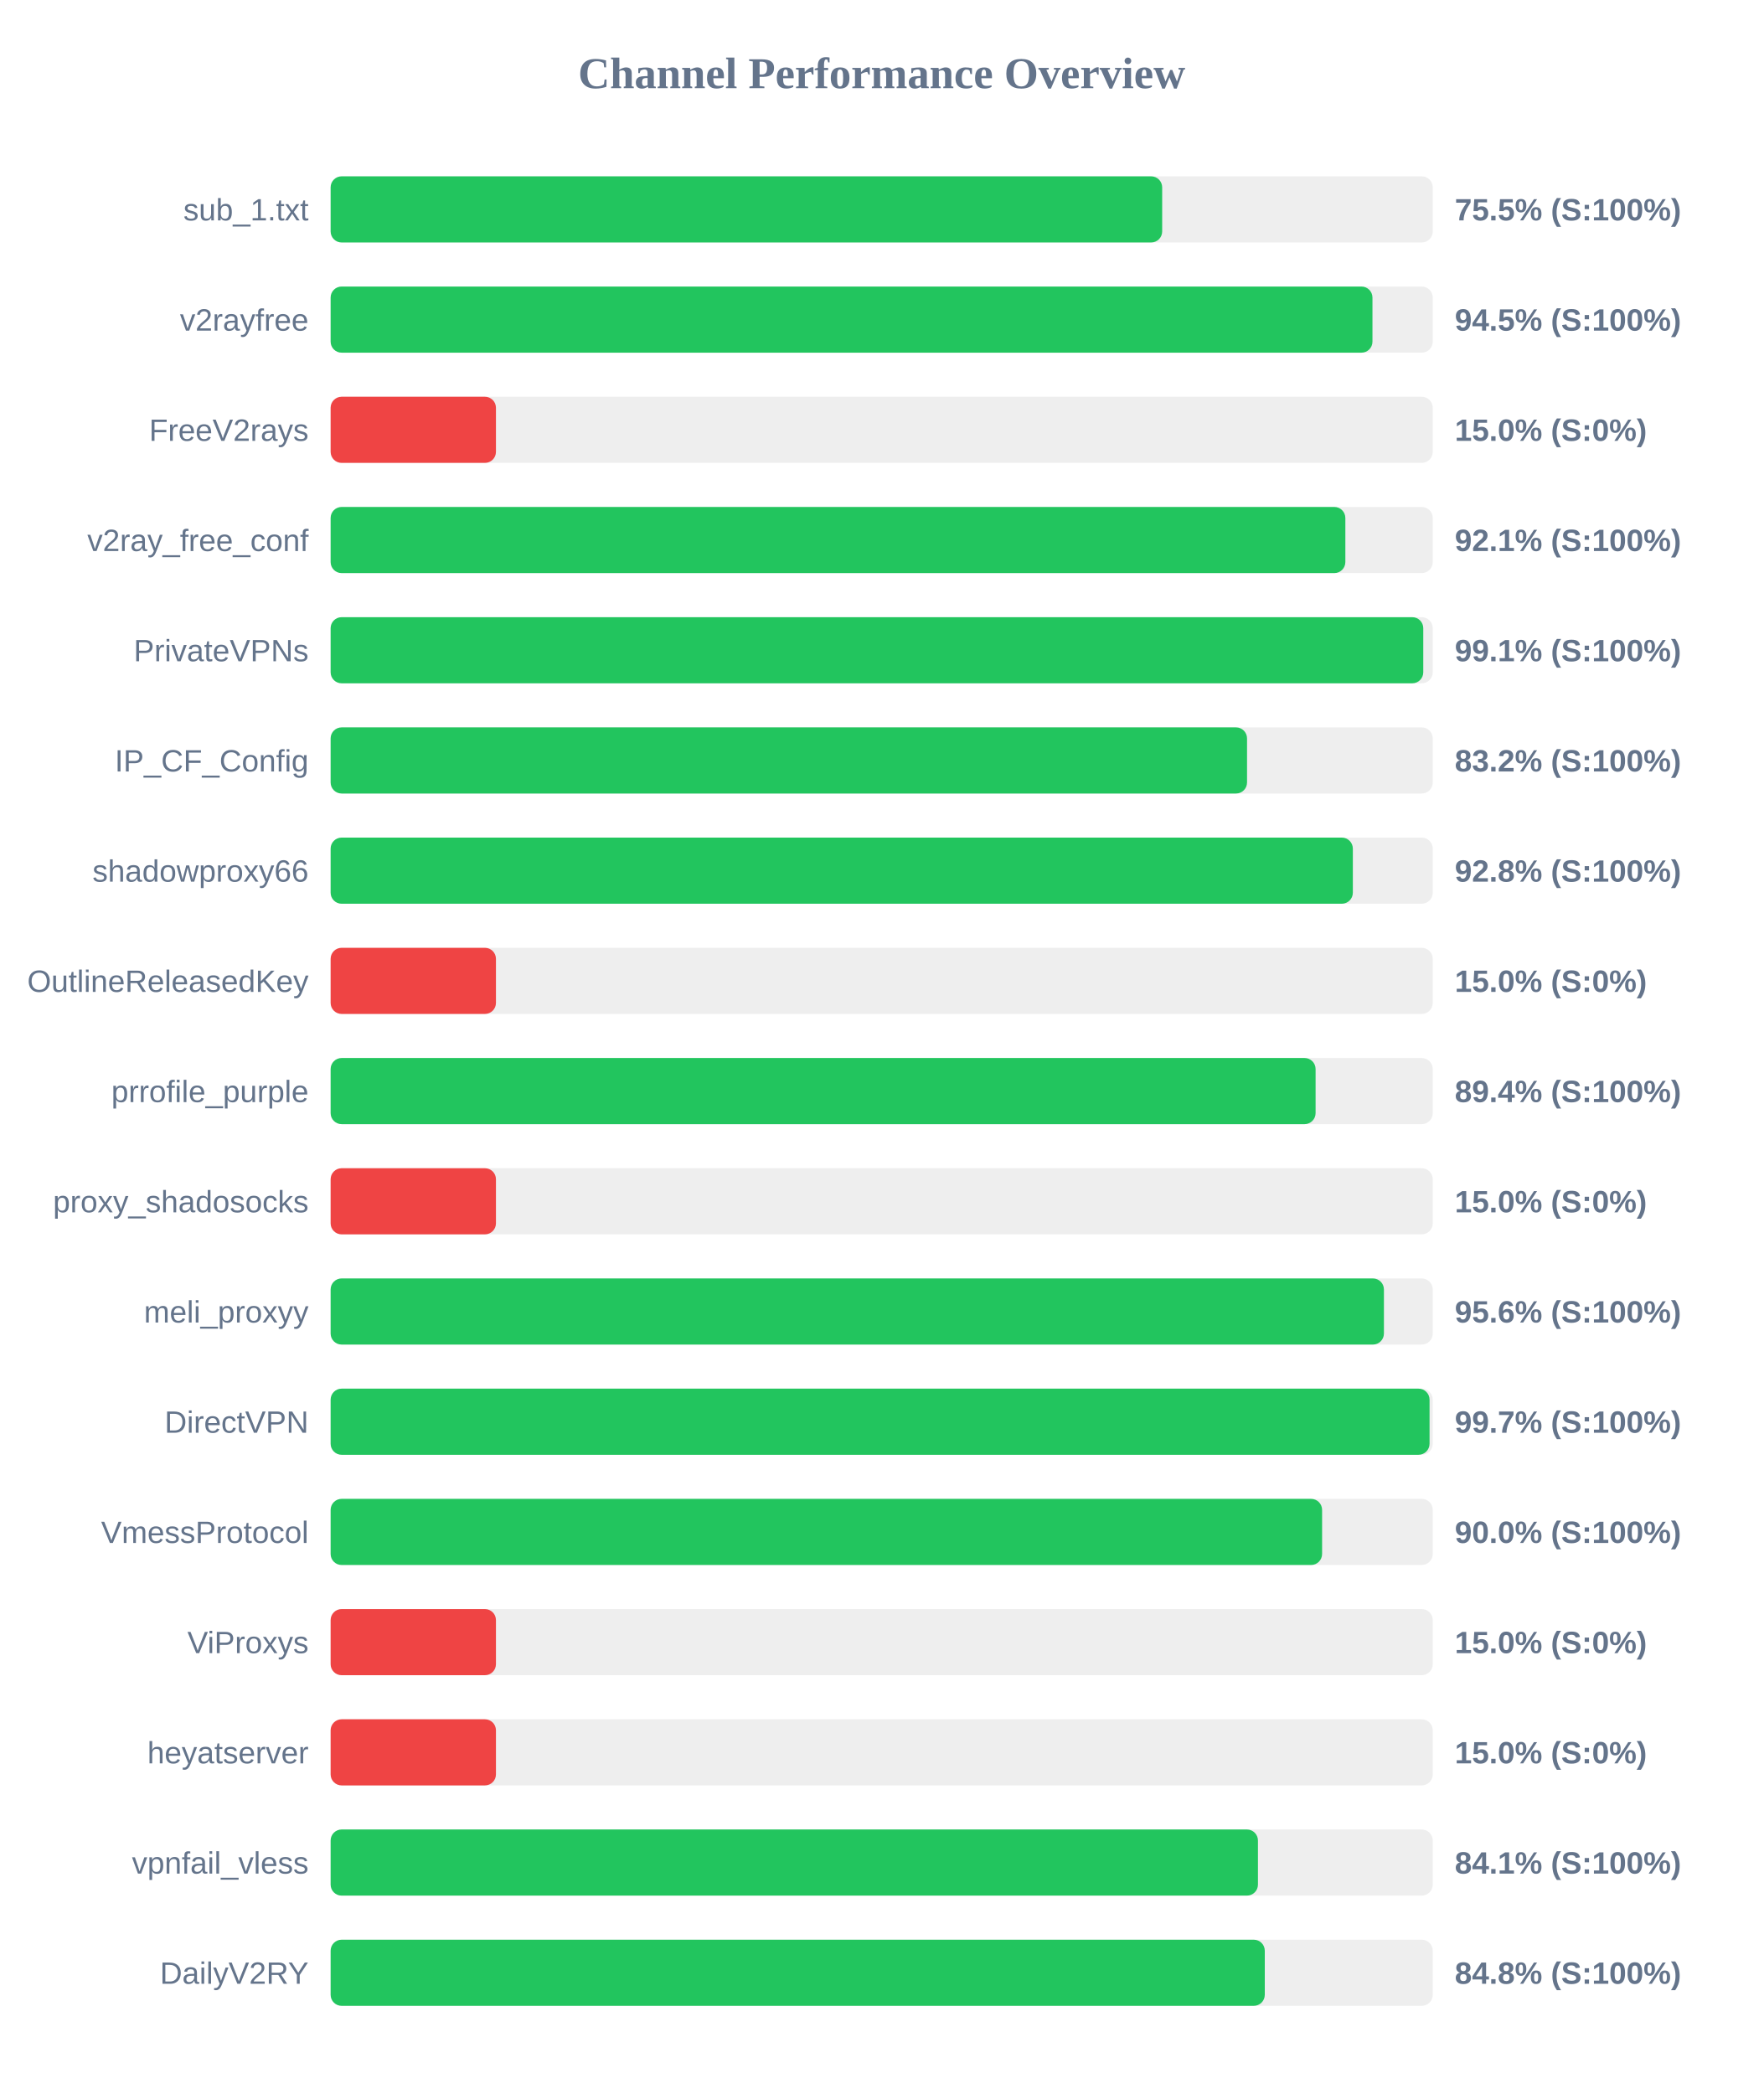
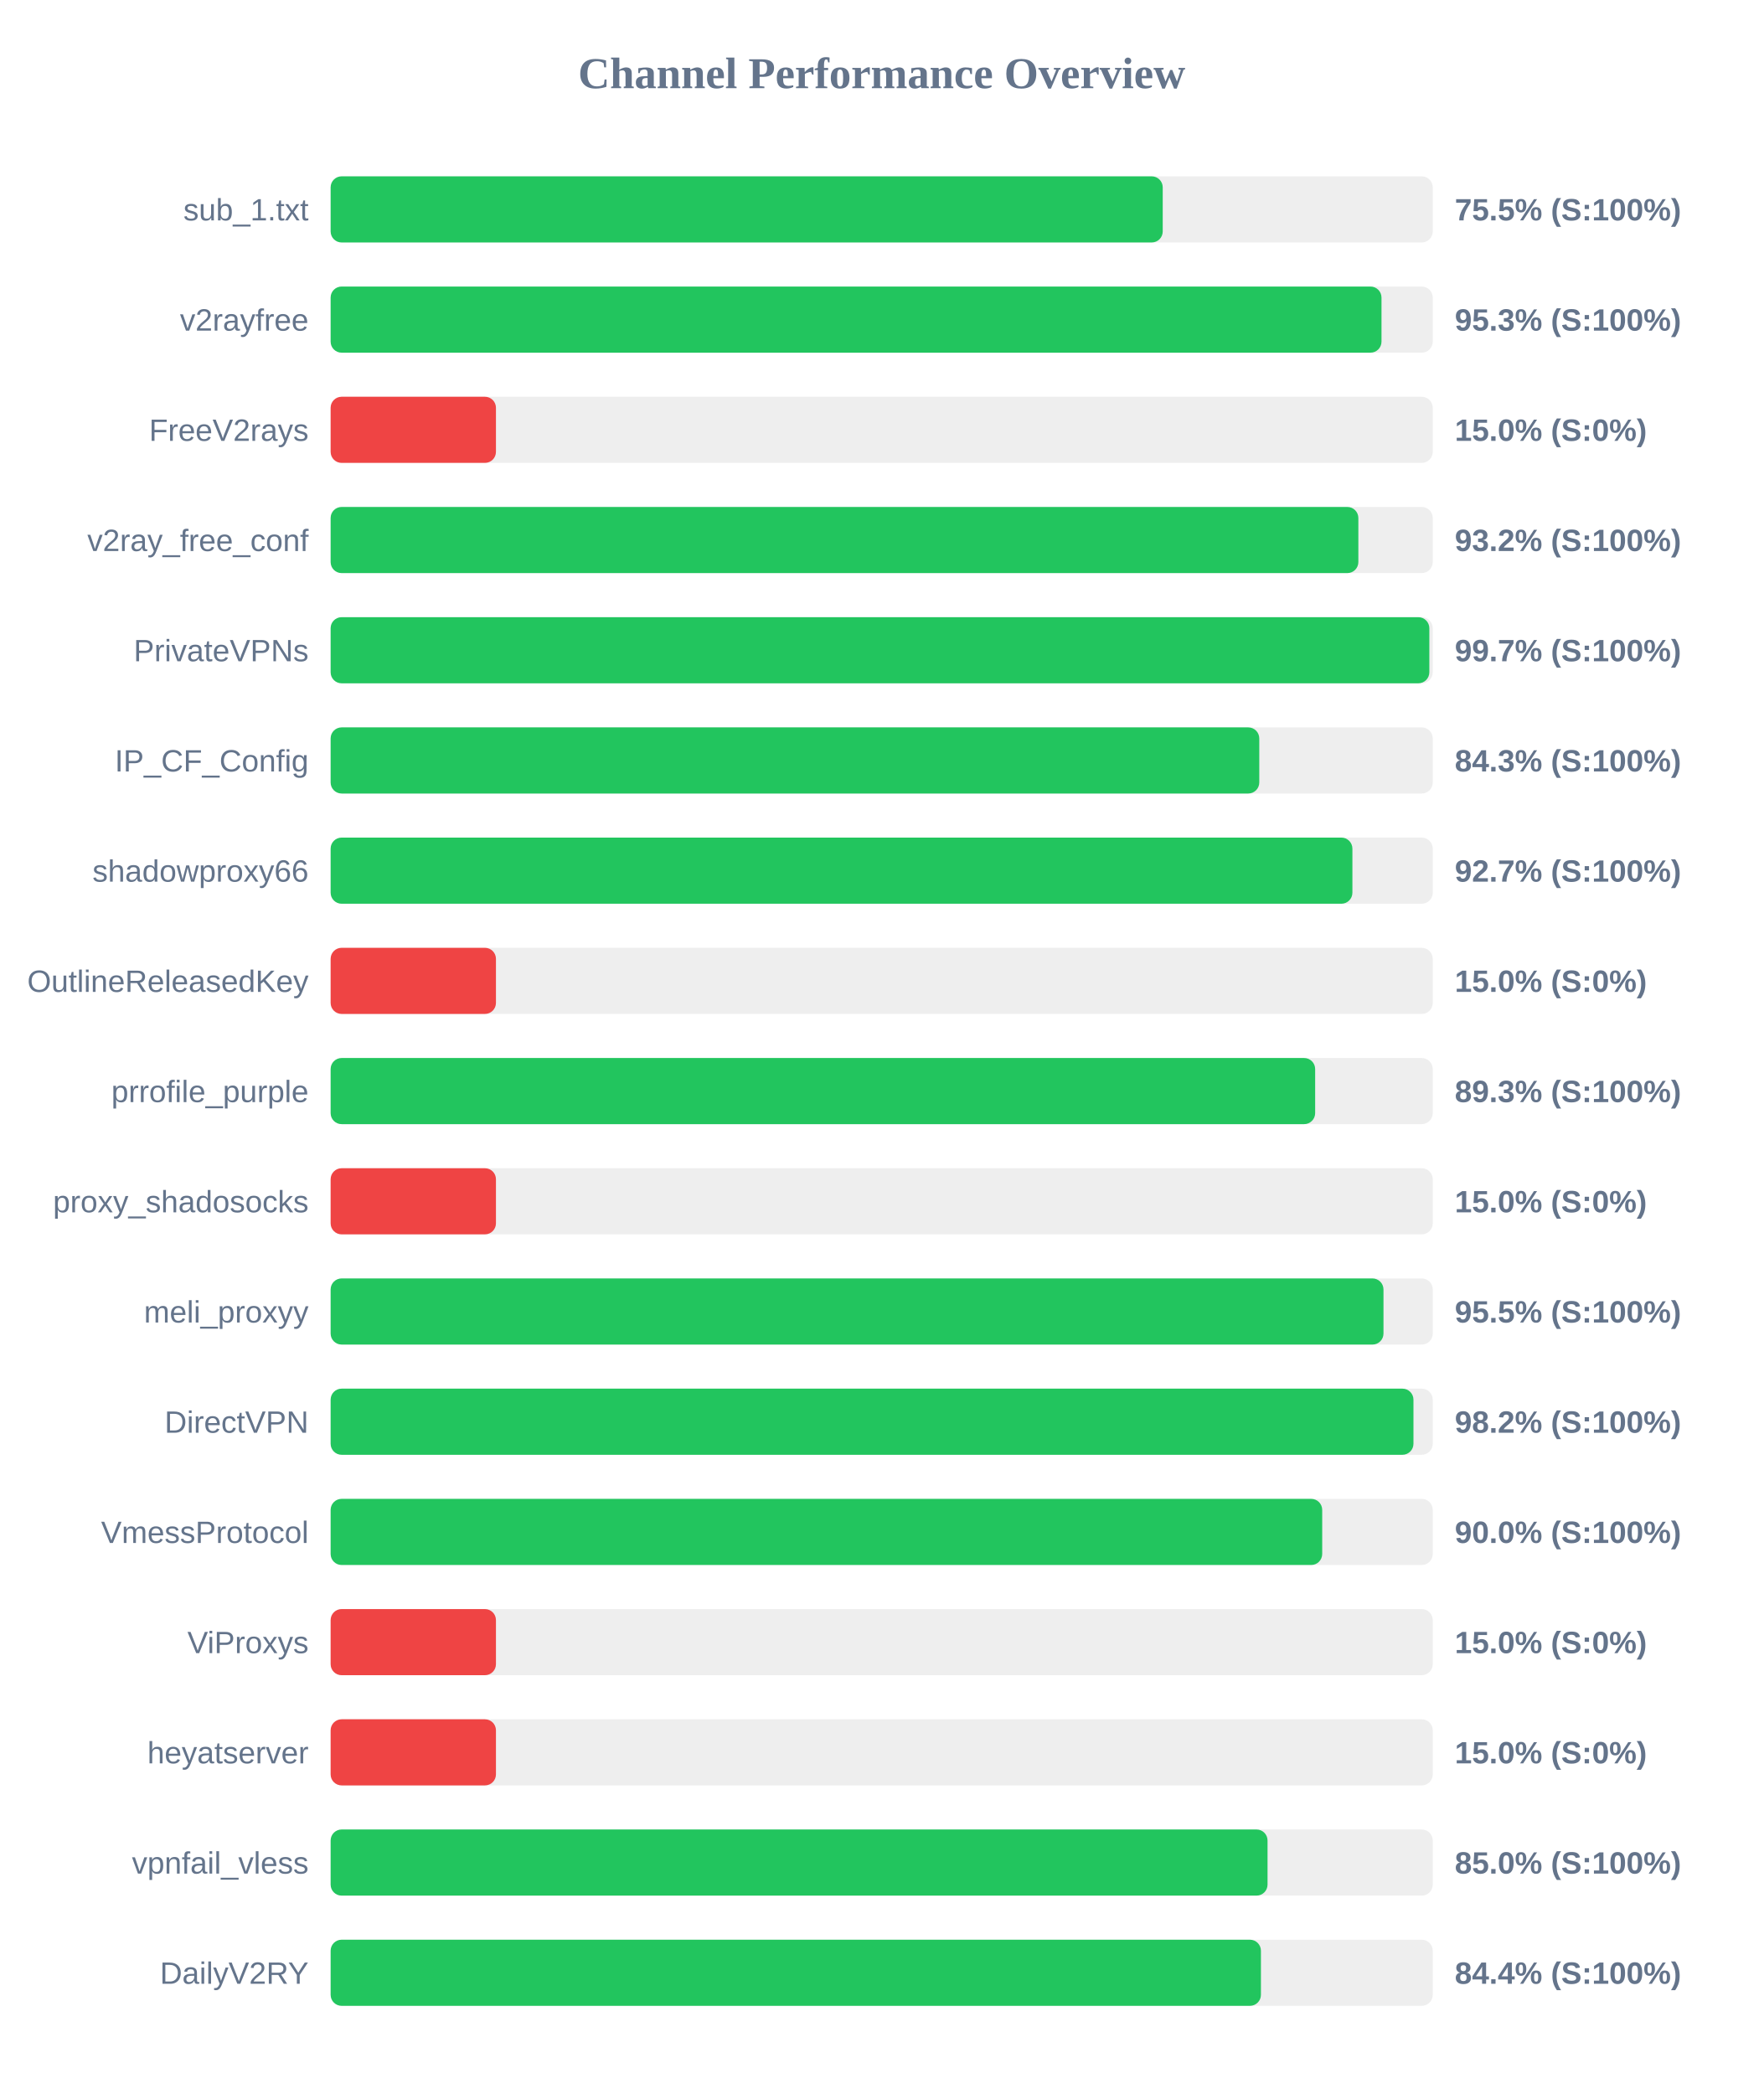
<svg xmlns="http://www.w3.org/2000/svg" width="800" height="950" version="1.1">
  <style>
        .row { font: 14px Arial; fill: #64748b; }
        .score { font: bold 14px Arial; fill: #64748b; }
    </style>
  <text x="400" y="40" text-anchor="middle" font-size="20px" font-weight="bold" fill="#64748b">Channel Performance Overview</text>
  <rect x="150" y="80" width="500" height="30" fill="#eee" rx="5" />
-   <rect x="150" y="80" width="377.25" height="30" fill="#22c55e" rx="5" />
+   <rect x="150" y="80" width="377.5" height="30" fill="#22c55e" rx="5" />
  <text x="140" y="100" text-anchor="end" class="row">sub_1.txt</text>
  <text x="660" y="100" text-anchor="start" class="score">75.5% (S:100%)</text>
  <rect x="150" y="130" width="500" height="30" fill="#eee" rx="5" />
-   <rect x="150" y="130" width="472.65" height="30" fill="#22c55e" rx="5" />
+   <rect x="150" y="130" width="476.75" height="30" fill="#22c55e" rx="5" />
  <text x="140" y="150" text-anchor="end" class="row">v2rayfree</text>
-   <text x="660" y="150" text-anchor="start" class="score">94.5% (S:100%)</text>
+   <text x="660" y="150" text-anchor="start" class="score">95.3% (S:100%)</text>
  <rect x="150" y="180" width="500" height="30" fill="#eee" rx="5" />
  <rect x="150" y="180" width="75.0" height="30" fill="#ef4444" rx="5" />
  <text x="140" y="200" text-anchor="end" class="row">FreeV2rays</text>
  <text x="660" y="200" text-anchor="start" class="score">15.0% (S:0%)</text>
  <rect x="150" y="230" width="500" height="30" fill="#eee" rx="5" />
-   <rect x="150" y="230" width="460.35" height="30" fill="#22c55e" rx="5" />
+   <rect x="150" y="230" width="466.25" height="30" fill="#22c55e" rx="5" />
  <text x="140" y="250" text-anchor="end" class="row">v2ray_free_conf</text>
-   <text x="660" y="250" text-anchor="start" class="score">92.1% (S:100%)</text>
+   <text x="660" y="250" text-anchor="start" class="score">93.2% (S:100%)</text>
  <rect x="150" y="280" width="500" height="30" fill="#eee" rx="5" />
-   <rect x="150" y="280" width="495.7" height="30" fill="#22c55e" rx="5" />
+   <rect x="150" y="280" width="498.45" height="30" fill="#22c55e" rx="5" />
  <text x="140" y="300" text-anchor="end" class="row">PrivateVPNs</text>
-   <text x="660" y="300" text-anchor="start" class="score">99.1% (S:100%)</text>
+   <text x="660" y="300" text-anchor="start" class="score">99.7% (S:100%)</text>
  <rect x="150" y="330" width="500" height="30" fill="#eee" rx="5" />
-   <rect x="150" y="330" width="415.75" height="30" fill="#22c55e" rx="5" />
+   <rect x="150" y="330" width="421.3" height="30" fill="#22c55e" rx="5" />
  <text x="140" y="350" text-anchor="end" class="row">IP_CF_Config</text>
-   <text x="660" y="350" text-anchor="start" class="score">83.2% (S:100%)</text>
+   <text x="660" y="350" text-anchor="start" class="score">84.3% (S:100%)</text>
  <rect x="150" y="380" width="500" height="30" fill="#eee" rx="5" />
-   <rect x="150" y="380" width="463.75" height="30" fill="#22c55e" rx="5" />
+   <rect x="150" y="380" width="463.55" height="30" fill="#22c55e" rx="5" />
  <text x="140" y="400" text-anchor="end" class="row">shadowproxy66</text>
-   <text x="660" y="400" text-anchor="start" class="score">92.8% (S:100%)</text>
+   <text x="660" y="400" text-anchor="start" class="score">92.7% (S:100%)</text>
  <rect x="150" y="430" width="500" height="30" fill="#eee" rx="5" />
  <rect x="150" y="430" width="75.0" height="30" fill="#ef4444" rx="5" />
  <text x="140" y="450" text-anchor="end" class="row">OutlineReleasedKey</text>
  <text x="660" y="450" text-anchor="start" class="score">15.0% (S:0%)</text>
  <rect x="150" y="480" width="500" height="30" fill="#eee" rx="5" />
-   <rect x="150" y="480" width="446.85" height="30" fill="#22c55e" rx="5" />
+   <rect x="150" y="480" width="446.65" height="30" fill="#22c55e" rx="5" />
  <text x="140" y="500" text-anchor="end" class="row">prrofile_purple</text>
-   <text x="660" y="500" text-anchor="start" class="score">89.4% (S:100%)</text>
+   <text x="660" y="500" text-anchor="start" class="score">89.3% (S:100%)</text>
  <rect x="150" y="530" width="500" height="30" fill="#eee" rx="5" />
  <rect x="150" y="530" width="75.0" height="30" fill="#ef4444" rx="5" />
  <text x="140" y="550" text-anchor="end" class="row">proxy_shadosocks</text>
  <text x="660" y="550" text-anchor="start" class="score">15.0% (S:0%)</text>
  <rect x="150" y="580" width="500" height="30" fill="#eee" rx="5" />
-   <rect x="150" y="580" width="477.85" height="30" fill="#22c55e" rx="5" />
+   <rect x="150" y="580" width="477.65" height="30" fill="#22c55e" rx="5" />
  <text x="140" y="600" text-anchor="end" class="row">meli_proxyy</text>
-   <text x="660" y="600" text-anchor="start" class="score">95.6% (S:100%)</text>
+   <text x="660" y="600" text-anchor="start" class="score">95.5% (S:100%)</text>
  <rect x="150" y="630" width="500" height="30" fill="#eee" rx="5" />
-   <rect x="150" y="630" width="498.55" height="30" fill="#22c55e" rx="5" />
+   <rect x="150" y="630" width="491.25" height="30" fill="#22c55e" rx="5" />
  <text x="140" y="650" text-anchor="end" class="row">DirectVPN</text>
-   <text x="660" y="650" text-anchor="start" class="score">99.7% (S:100%)</text>
+   <text x="660" y="650" text-anchor="start" class="score">98.2% (S:100%)</text>
  <rect x="150" y="680" width="500" height="30" fill="#eee" rx="5" />
-   <rect x="150" y="680" width="449.8" height="30" fill="#22c55e" rx="5" />
+   <rect x="150" y="680" width="449.85" height="30" fill="#22c55e" rx="5" />
  <text x="140" y="700" text-anchor="end" class="row">VmessProtocol</text>
  <text x="660" y="700" text-anchor="start" class="score">90.0% (S:100%)</text>
  <rect x="150" y="730" width="500" height="30" fill="#eee" rx="5" />
  <rect x="150" y="730" width="75.0" height="30" fill="#ef4444" rx="5" />
  <text x="140" y="750" text-anchor="end" class="row">ViProxys</text>
  <text x="660" y="750" text-anchor="start" class="score">15.0% (S:0%)</text>
  <rect x="150" y="780" width="500" height="30" fill="#eee" rx="5" />
  <rect x="150" y="780" width="75.0" height="30" fill="#ef4444" rx="5" />
  <text x="140" y="800" text-anchor="end" class="row">heyatserver</text>
  <text x="660" y="800" text-anchor="start" class="score">15.0% (S:0%)</text>
  <rect x="150" y="830" width="500" height="30" fill="#eee" rx="5" />
-   <rect x="150" y="830" width="420.7" height="30" fill="#22c55e" rx="5" />
+   <rect x="150" y="830" width="425.05" height="30" fill="#22c55e" rx="5" />
  <text x="140" y="850" text-anchor="end" class="row">vpnfail_vless</text>
-   <text x="660" y="850" text-anchor="start" class="score">84.1% (S:100%)</text>
+   <text x="660" y="850" text-anchor="start" class="score">85.0% (S:100%)</text>
  <rect x="150" y="880" width="500" height="30" fill="#eee" rx="5" />
-   <rect x="150" y="880" width="423.8" height="30" fill="#22c55e" rx="5" />
+   <rect x="150" y="880" width="422.05" height="30" fill="#22c55e" rx="5" />
  <text x="140" y="900" text-anchor="end" class="row">DailyV2RY</text>
-   <text x="660" y="900" text-anchor="start" class="score">84.8% (S:100%)</text>
+   <text x="660" y="900" text-anchor="start" class="score">84.4% (S:100%)</text>
</svg>
